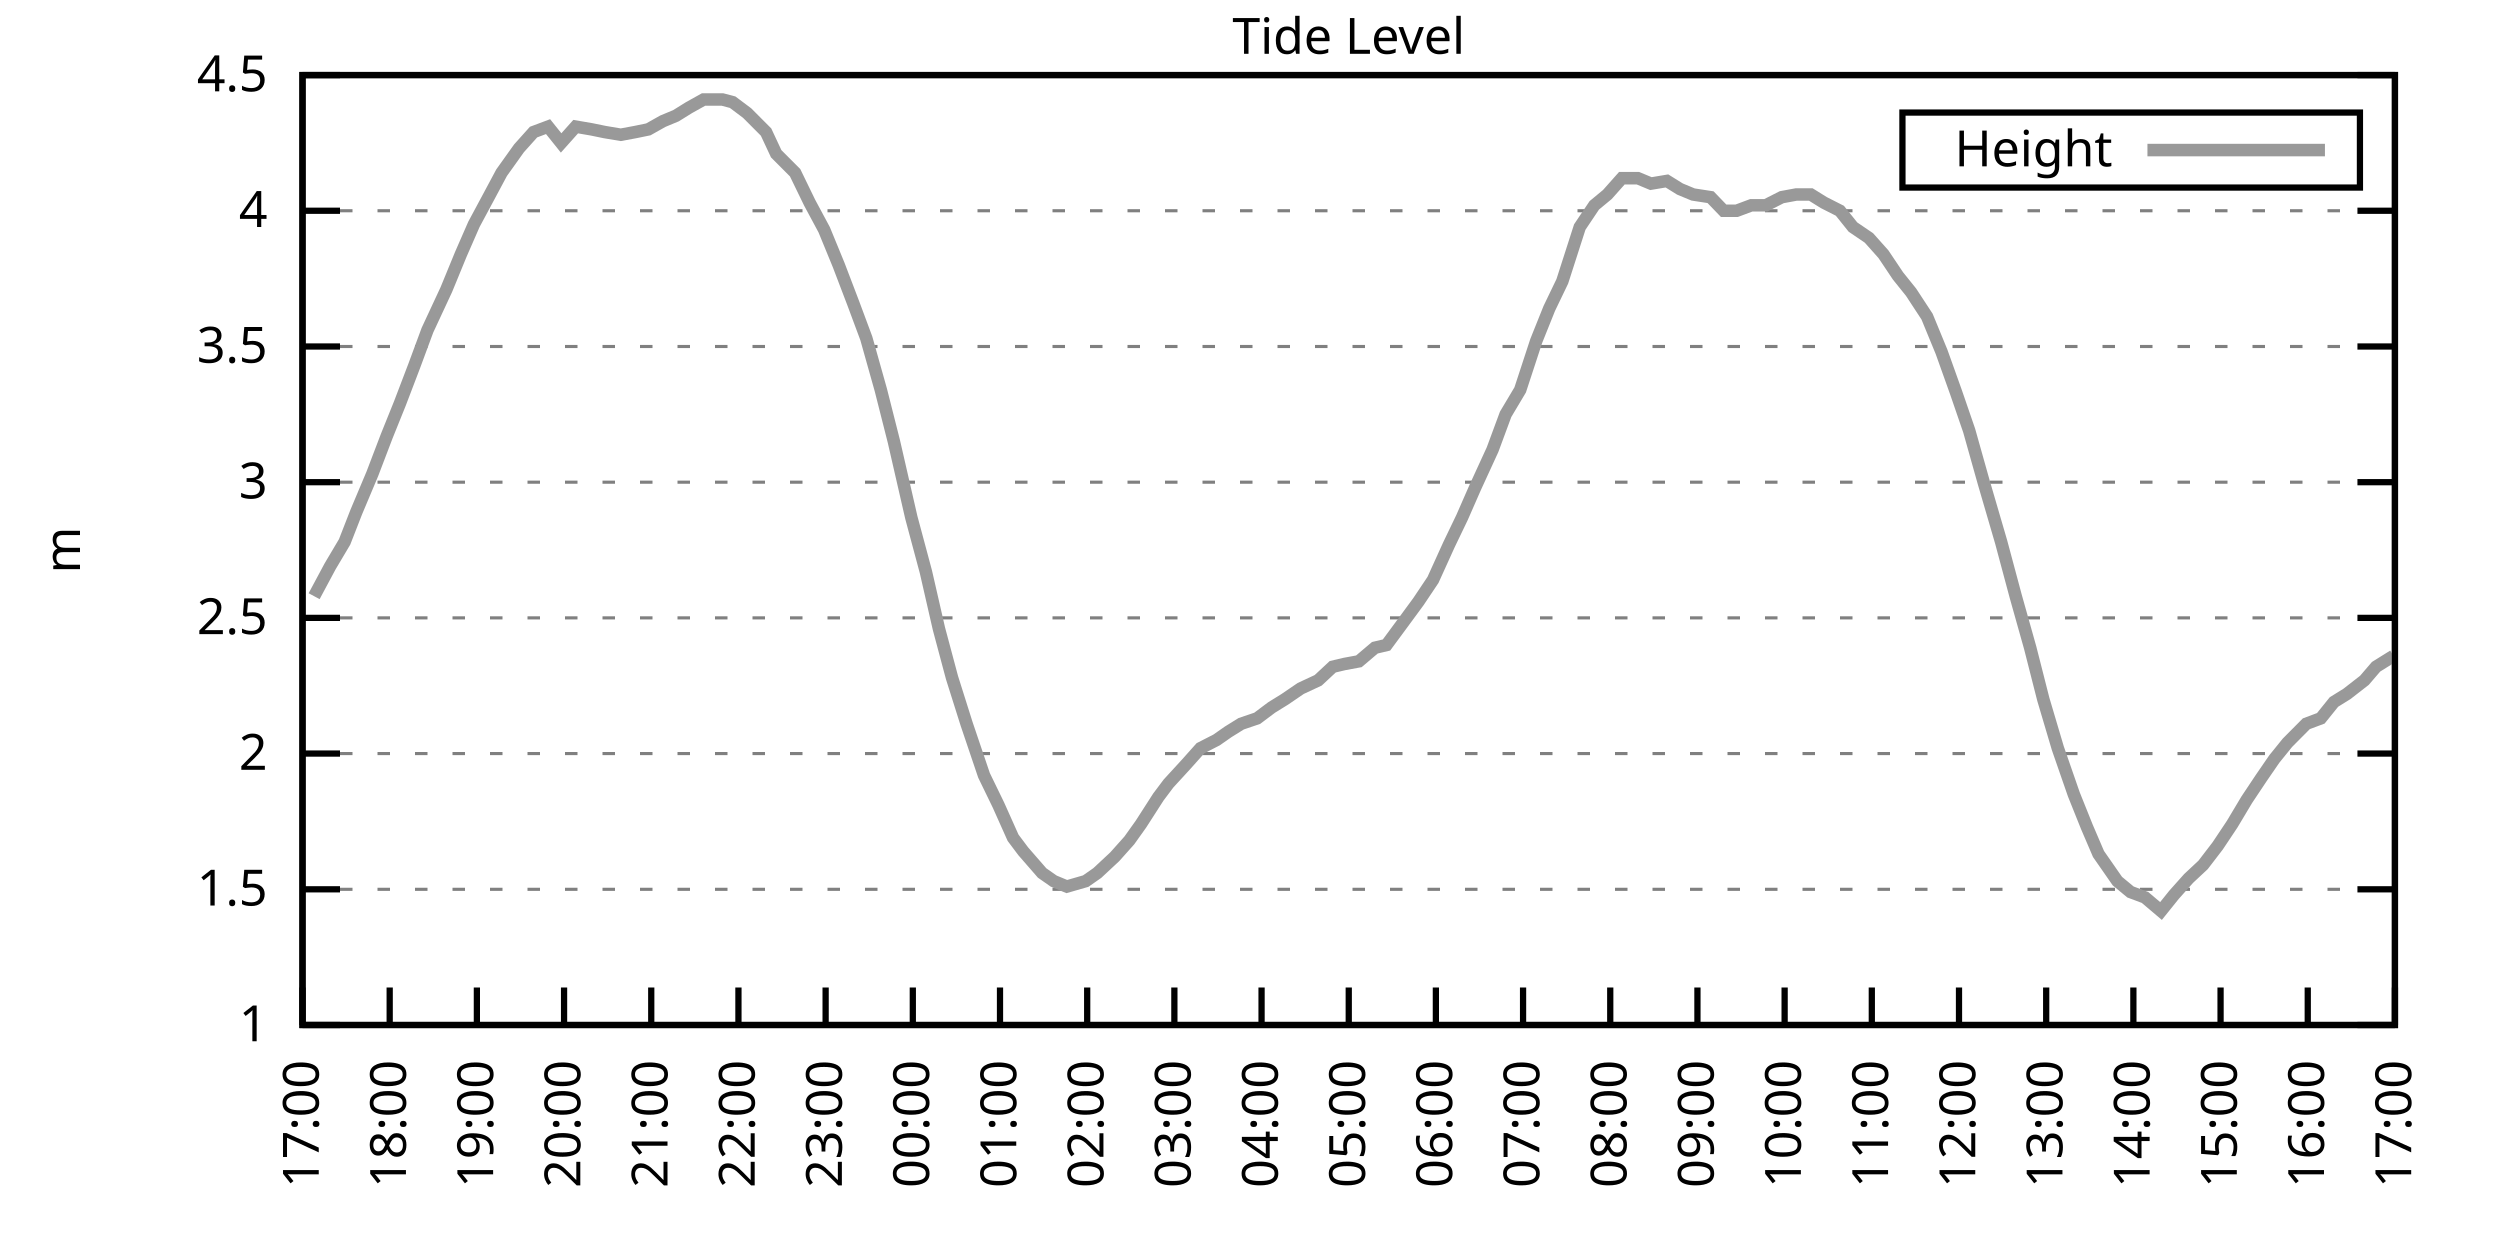
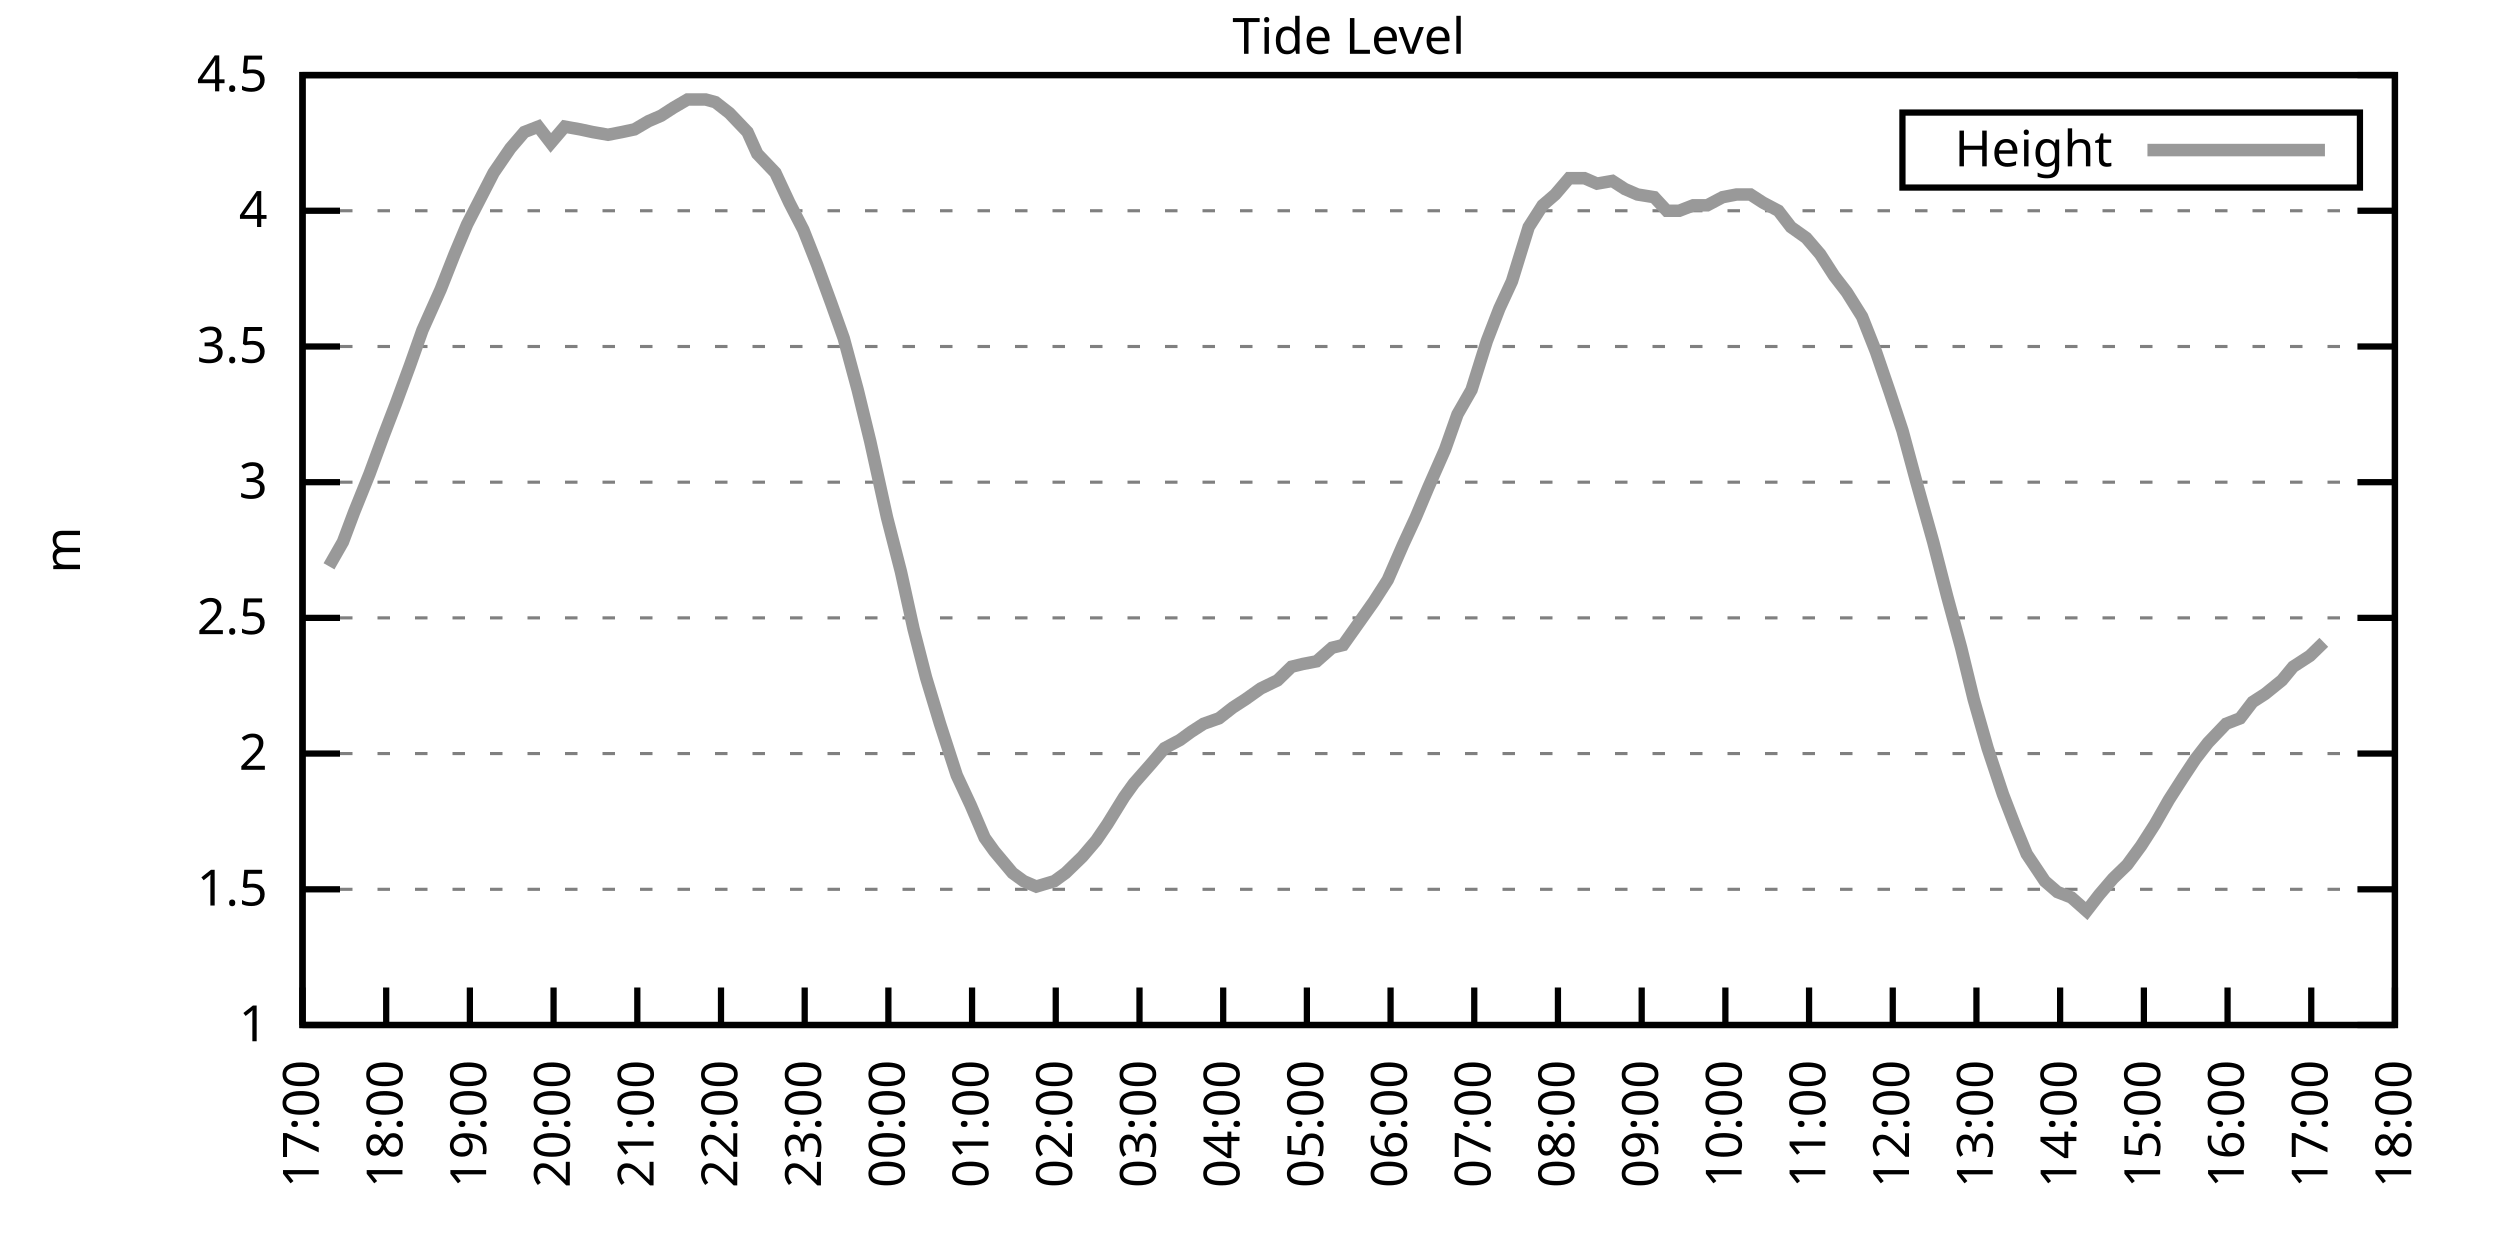
<svg xmlns="http://www.w3.org/2000/svg" xmlns:xlink="http://www.w3.org/1999/xlink" width="400" height="200" viewBox="0 0 400 200">
  <g id="gnuplot_canvas">
    <rect x="0" y="0" width="400" height="200" fill="none" />
    <defs>
      <circle id="gpDot" r="0.5" stroke-width="0.5" stroke="currentColor" />
      <path id="gpPt0" stroke-width="0.333" stroke="currentColor" d="M-1,0 h2 M0,-1 v2" />
      <path id="gpPt1" stroke-width="0.333" stroke="currentColor" d="M-1,-1 L1,1 M1,-1 L-1,1" />
      <path id="gpPt2" stroke-width="0.333" stroke="currentColor" d="M-1,0 L1,0 M0,-1 L0,1 M-1,-1 L1,1 M-1,1 L1,-1" />
      <rect id="gpPt3" stroke-width="0.333" stroke="currentColor" x="-1" y="-1" width="2" height="2" />
      <rect id="gpPt4" stroke-width="0.333" stroke="currentColor" fill="currentColor" x="-1" y="-1" width="2" height="2" />
      <circle id="gpPt5" stroke-width="0.333" stroke="currentColor" cx="0" cy="0" r="1" />
      <use xlink:href="#gpPt5" id="gpPt6" fill="currentColor" stroke="none" />
      <path id="gpPt7" stroke-width="0.333" stroke="currentColor" d="M0,-1.33 L-1.33,0.67 L1.33,0.67 z" />
      <use xlink:href="#gpPt7" id="gpPt8" fill="currentColor" stroke="none" />
      <use xlink:href="#gpPt7" id="gpPt9" stroke="currentColor" transform="rotate(180)" />
      <use xlink:href="#gpPt9" id="gpPt10" fill="currentColor" stroke="none" />
      <use xlink:href="#gpPt3" id="gpPt11" stroke="currentColor" transform="rotate(45)" />
      <use xlink:href="#gpPt11" id="gpPt12" fill="currentColor" stroke="none" />
      <path id="gpPt13" stroke-width="0.333" stroke="currentColor" d="M0,1.330 L1.265,0.411 L0.782,-1.067 L-0.782,-1.076 L-1.265,0.411 z" />
      <use xlink:href="#gpPt13" id="gpPt14" fill="currentColor" stroke="none" />
      <filter id="textbox" filterUnits="objectBoundingBox" x="0" y="0" height="1" width="1">
        <feFlood flood-color="white" flood-opacity="1" result="bgnd" />
        <feComposite in="SourceGraphic" in2="bgnd" operator="atop" />
      </filter>
      <filter id="greybox" filterUnits="objectBoundingBox" x="0" y="0" height="1" width="1">
        <feFlood flood-color="lightgrey" flood-opacity="1" result="grey" />
        <feComposite in="SourceGraphic" in2="grey" operator="atop" />
      </filter>
    </defs>
    <g fill="none" color="white" stroke="currentColor" stroke-width="1.00" stroke-linecap="butt" stroke-linejoin="miter">
</g>
    <g fill="none" color="black" stroke="currentColor" stroke-width="1.00" stroke-linecap="butt" stroke-linejoin="miter">
      <g stroke="none" shape-rendering="crispEdges">
        <polygon fill="rgb(255, 255, 255)" points="48.40,164.00 383.18,164.00 383.18,12.02 48.40,12.02 " />
      </g>
    </g>
    <g fill="none" color="black" stroke="currentColor" stroke-width="1.00" stroke-linecap="butt" stroke-linejoin="miter">
</g>
    <g fill="none" color="black" stroke="black" stroke-width="0.50" stroke-linecap="butt" stroke-linejoin="miter">
</g>
    <g fill="none" color="gray" stroke="currentColor" stroke-width="0.50" stroke-linecap="butt" stroke-linejoin="miter">
      <path stroke="gray" stroke-dasharray="2,4" class="gridline" d="M48.40,164.00 L383.19,164.00  " />
    </g>
    <g fill="none" color="gray" stroke="gray" stroke-width="1.00" stroke-linecap="butt" stroke-linejoin="miter">
</g>
    <g fill="none" color="black" stroke="currentColor" stroke-width="1.00" stroke-linecap="butt" stroke-linejoin="miter">
      <path stroke="black" d="M48.40,164.00 L54.40,164.00 M383.19,164.00 L377.19,164.00  " />
      <g transform="translate(42.80,166.60)" stroke="none" fill="black" font-family="Sans" font-size="8.00" text-anchor="end">
        <text>
          <tspan font-family="Sans"> 1</tspan>
        </text>
      </g>
    </g>
    <g fill="none" color="black" stroke="currentColor" stroke-width="1.00" stroke-linecap="butt" stroke-linejoin="miter">
</g>
    <g fill="none" color="black" stroke="black" stroke-width="0.50" stroke-linecap="butt" stroke-linejoin="miter">
</g>
    <g fill="none" color="gray" stroke="currentColor" stroke-width="0.50" stroke-linecap="butt" stroke-linejoin="miter">
      <path stroke="gray" stroke-dasharray="2,4" class="gridline" d="M48.40,142.29 L383.19,142.29  " />
    </g>
    <g fill="none" color="gray" stroke="gray" stroke-width="1.00" stroke-linecap="butt" stroke-linejoin="miter">
</g>
    <g fill="none" color="black" stroke="currentColor" stroke-width="1.00" stroke-linecap="butt" stroke-linejoin="miter">
      <path stroke="black" d="M48.40,142.29 L54.40,142.29 M383.19,142.29 L377.19,142.29  " />
      <g transform="translate(42.80,144.89)" stroke="none" fill="black" font-family="Sans" font-size="8.00" text-anchor="end">
        <text>
          <tspan font-family="Sans"> 1.5</tspan>
        </text>
      </g>
    </g>
    <g fill="none" color="black" stroke="currentColor" stroke-width="1.00" stroke-linecap="butt" stroke-linejoin="miter">
</g>
    <g fill="none" color="black" stroke="black" stroke-width="0.50" stroke-linecap="butt" stroke-linejoin="miter">
</g>
    <g fill="none" color="gray" stroke="currentColor" stroke-width="0.50" stroke-linecap="butt" stroke-linejoin="miter">
      <path stroke="gray" stroke-dasharray="2,4" class="gridline" d="M48.40,120.57 L383.19,120.57  " />
    </g>
    <g fill="none" color="gray" stroke="gray" stroke-width="1.00" stroke-linecap="butt" stroke-linejoin="miter">
</g>
    <g fill="none" color="black" stroke="currentColor" stroke-width="1.00" stroke-linecap="butt" stroke-linejoin="miter">
      <path stroke="black" d="M48.40,120.57 L54.40,120.57 M383.19,120.57 L377.19,120.57  " />
      <g transform="translate(42.80,123.17)" stroke="none" fill="black" font-family="Sans" font-size="8.00" text-anchor="end">
        <text>
          <tspan font-family="Sans"> 2</tspan>
        </text>
      </g>
    </g>
    <g fill="none" color="black" stroke="currentColor" stroke-width="1.00" stroke-linecap="butt" stroke-linejoin="miter">
</g>
    <g fill="none" color="black" stroke="black" stroke-width="0.50" stroke-linecap="butt" stroke-linejoin="miter">
</g>
    <g fill="none" color="gray" stroke="currentColor" stroke-width="0.50" stroke-linecap="butt" stroke-linejoin="miter">
      <path stroke="gray" stroke-dasharray="2,4" class="gridline" d="M48.40,98.86 L383.19,98.86  " />
    </g>
    <g fill="none" color="gray" stroke="gray" stroke-width="1.00" stroke-linecap="butt" stroke-linejoin="miter">
</g>
    <g fill="none" color="black" stroke="currentColor" stroke-width="1.00" stroke-linecap="butt" stroke-linejoin="miter">
      <path stroke="black" d="M48.40,98.86 L54.40,98.86 M383.19,98.86 L377.19,98.86  " />
      <g transform="translate(42.80,101.46)" stroke="none" fill="black" font-family="Sans" font-size="8.00" text-anchor="end">
        <text>
          <tspan font-family="Sans"> 2.5</tspan>
        </text>
      </g>
    </g>
    <g fill="none" color="black" stroke="currentColor" stroke-width="1.00" stroke-linecap="butt" stroke-linejoin="miter">
</g>
    <g fill="none" color="black" stroke="black" stroke-width="0.50" stroke-linecap="butt" stroke-linejoin="miter">
</g>
    <g fill="none" color="gray" stroke="currentColor" stroke-width="0.50" stroke-linecap="butt" stroke-linejoin="miter">
      <path stroke="gray" stroke-dasharray="2,4" class="gridline" d="M48.40,77.15 L383.19,77.15  " />
    </g>
    <g fill="none" color="gray" stroke="gray" stroke-width="1.00" stroke-linecap="butt" stroke-linejoin="miter">
</g>
    <g fill="none" color="black" stroke="currentColor" stroke-width="1.00" stroke-linecap="butt" stroke-linejoin="miter">
      <path stroke="black" d="M48.40,77.15 L54.40,77.15 M383.19,77.15 L377.19,77.15  " />
      <g transform="translate(42.80,79.75)" stroke="none" fill="black" font-family="Sans" font-size="8.00" text-anchor="end">
        <text>
          <tspan font-family="Sans"> 3</tspan>
        </text>
      </g>
    </g>
    <g fill="none" color="black" stroke="currentColor" stroke-width="1.00" stroke-linecap="butt" stroke-linejoin="miter">
</g>
    <g fill="none" color="black" stroke="black" stroke-width="0.50" stroke-linecap="butt" stroke-linejoin="miter">
</g>
    <g fill="none" color="gray" stroke="currentColor" stroke-width="0.50" stroke-linecap="butt" stroke-linejoin="miter">
      <path stroke="gray" stroke-dasharray="2,4" class="gridline" d="M48.40,55.44 L383.19,55.44  " />
    </g>
    <g fill="none" color="gray" stroke="gray" stroke-width="1.00" stroke-linecap="butt" stroke-linejoin="miter">
</g>
    <g fill="none" color="black" stroke="currentColor" stroke-width="1.00" stroke-linecap="butt" stroke-linejoin="miter">
      <path stroke="black" d="M48.40,55.44 L54.40,55.44 M383.19,55.44 L377.19,55.44  " />
      <g transform="translate(42.80,58.04)" stroke="none" fill="black" font-family="Sans" font-size="8.00" text-anchor="end">
        <text>
          <tspan font-family="Sans"> 3.5</tspan>
        </text>
      </g>
    </g>
    <g fill="none" color="black" stroke="currentColor" stroke-width="1.00" stroke-linecap="butt" stroke-linejoin="miter">
</g>
    <g fill="none" color="black" stroke="black" stroke-width="0.50" stroke-linecap="butt" stroke-linejoin="miter">
</g>
    <g fill="none" color="gray" stroke="currentColor" stroke-width="0.50" stroke-linecap="butt" stroke-linejoin="miter">
      <path stroke="gray" stroke-dasharray="2,4" class="gridline" d="M48.40,33.72 L383.19,33.72  " />
    </g>
    <g fill="none" color="gray" stroke="gray" stroke-width="1.00" stroke-linecap="butt" stroke-linejoin="miter">
</g>
    <g fill="none" color="black" stroke="currentColor" stroke-width="1.00" stroke-linecap="butt" stroke-linejoin="miter">
      <path stroke="black" d="M48.40,33.72 L54.40,33.72 M383.19,33.72 L377.19,33.72  " />
      <g transform="translate(42.80,36.32)" stroke="none" fill="black" font-family="Sans" font-size="8.00" text-anchor="end">
        <text>
          <tspan font-family="Sans"> 4</tspan>
        </text>
      </g>
    </g>
    <g fill="none" color="black" stroke="currentColor" stroke-width="1.00" stroke-linecap="butt" stroke-linejoin="miter">
</g>
    <g fill="none" color="black" stroke="black" stroke-width="0.50" stroke-linecap="butt" stroke-linejoin="miter">
</g>
    <g fill="none" color="gray" stroke="currentColor" stroke-width="0.50" stroke-linecap="butt" stroke-linejoin="miter">
      <path stroke="gray" stroke-dasharray="2,4" class="gridline" d="M48.40,12.01 L383.19,12.01  " />
    </g>
    <g fill="none" color="gray" stroke="gray" stroke-width="1.00" stroke-linecap="butt" stroke-linejoin="miter">
</g>
    <g fill="none" color="black" stroke="currentColor" stroke-width="1.00" stroke-linecap="butt" stroke-linejoin="miter">
      <path stroke="black" d="M48.40,12.01 L54.40,12.01 M383.19,12.01 L377.19,12.01  " />
      <g transform="translate(42.80,14.61)" stroke="none" fill="black" font-family="Sans" font-size="8.00" text-anchor="end">
        <text>
          <tspan font-family="Sans"> 4.5</tspan>
        </text>
      </g>
    </g>
    <g fill="none" color="black" stroke="currentColor" stroke-width="1.00" stroke-linecap="butt" stroke-linejoin="miter">
      <path stroke="black" d="M48.40,164.00 L48.40,158.00  " />
      <g transform="translate(51.00,169.60) rotate(270.00)" stroke="none" fill="black" font-family="Sans" font-size="8.00" text-anchor="end">
        <text>
          <tspan font-family="Sans">17:00</tspan>
        </text>
      </g>
    </g>
    <g fill="none" color="black" stroke="currentColor" stroke-width="1.00" stroke-linecap="butt" stroke-linejoin="miter">
-       <path stroke="black" d="M62.35,164.00 L62.35,158.00  " />
-       <g transform="translate(64.95,169.60) rotate(270.00)" stroke="none" fill="black" font-family="Sans" font-size="8.00" text-anchor="end">
+       <path stroke="black" d="M61.79,164.00 L61.79,158.00  " />
+       <g transform="translate(64.39,169.60) rotate(270.00)" stroke="none" fill="black" font-family="Sans" font-size="8.00" text-anchor="end">
        <text>
          <tspan font-family="Sans">18:00</tspan>
        </text>
      </g>
    </g>
    <g fill="none" color="black" stroke="currentColor" stroke-width="1.00" stroke-linecap="butt" stroke-linejoin="miter">
-       <path stroke="black" d="M76.30,164.00 L76.30,158.00  " />
-       <g transform="translate(78.90,169.60) rotate(270.00)" stroke="none" fill="black" font-family="Sans" font-size="8.00" text-anchor="end">
+       <path stroke="black" d="M75.18,164.00 L75.18,158.00  " />
+       <g transform="translate(77.78,169.60) rotate(270.00)" stroke="none" fill="black" font-family="Sans" font-size="8.00" text-anchor="end">
        <text>
          <tspan font-family="Sans">19:00</tspan>
        </text>
      </g>
    </g>
    <g fill="none" color="black" stroke="currentColor" stroke-width="1.00" stroke-linecap="butt" stroke-linejoin="miter">
-       <path stroke="black" d="M90.25,164.00 L90.25,158.00  " />
-       <g transform="translate(92.85,169.60) rotate(270.00)" stroke="none" fill="black" font-family="Sans" font-size="8.00" text-anchor="end">
+       <path stroke="black" d="M88.57,164.00 L88.57,158.00  " />
+       <g transform="translate(91.17,169.60) rotate(270.00)" stroke="none" fill="black" font-family="Sans" font-size="8.00" text-anchor="end">
        <text>
          <tspan font-family="Sans">20:00</tspan>
        </text>
      </g>
    </g>
    <g fill="none" color="black" stroke="currentColor" stroke-width="1.00" stroke-linecap="butt" stroke-linejoin="miter">
-       <path stroke="black" d="M104.20,164.00 L104.20,158.00  " />
-       <g transform="translate(106.80,169.60) rotate(270.00)" stroke="none" fill="black" font-family="Sans" font-size="8.00" text-anchor="end">
+       <path stroke="black" d="M101.97,164.00 L101.97,158.00  " />
+       <g transform="translate(104.57,169.60) rotate(270.00)" stroke="none" fill="black" font-family="Sans" font-size="8.00" text-anchor="end">
        <text>
          <tspan font-family="Sans">21:00</tspan>
        </text>
      </g>
    </g>
    <g fill="none" color="black" stroke="currentColor" stroke-width="1.00" stroke-linecap="butt" stroke-linejoin="miter">
-       <path stroke="black" d="M118.15,164.00 L118.15,158.00  " />
-       <g transform="translate(120.75,169.60) rotate(270.00)" stroke="none" fill="black" font-family="Sans" font-size="8.00" text-anchor="end">
+       <path stroke="black" d="M115.36,164.00 L115.36,158.00  " />
+       <g transform="translate(117.96,169.60) rotate(270.00)" stroke="none" fill="black" font-family="Sans" font-size="8.00" text-anchor="end">
        <text>
          <tspan font-family="Sans">22:00</tspan>
        </text>
      </g>
    </g>
    <g fill="none" color="black" stroke="currentColor" stroke-width="1.00" stroke-linecap="butt" stroke-linejoin="miter">
-       <path stroke="black" d="M132.10,164.00 L132.10,158.00  " />
-       <g transform="translate(134.70,169.60) rotate(270.00)" stroke="none" fill="black" font-family="Sans" font-size="8.00" text-anchor="end">
+       <path stroke="black" d="M128.75,164.00 L128.75,158.00  " />
+       <g transform="translate(131.35,169.60) rotate(270.00)" stroke="none" fill="black" font-family="Sans" font-size="8.00" text-anchor="end">
        <text>
          <tspan font-family="Sans">23:00</tspan>
        </text>
      </g>
    </g>
    <g fill="none" color="black" stroke="currentColor" stroke-width="1.00" stroke-linecap="butt" stroke-linejoin="miter">
-       <path stroke="black" d="M146.05,164.00 L146.05,158.00  " />
-       <g transform="translate(148.65,169.60) rotate(270.00)" stroke="none" fill="black" font-family="Sans" font-size="8.00" text-anchor="end">
+       <path stroke="black" d="M142.14,164.00 L142.14,158.00  " />
+       <g transform="translate(144.74,169.60) rotate(270.00)" stroke="none" fill="black" font-family="Sans" font-size="8.00" text-anchor="end">
        <text>
          <tspan font-family="Sans">00:00</tspan>
        </text>
      </g>
    </g>
    <g fill="none" color="black" stroke="currentColor" stroke-width="1.00" stroke-linecap="butt" stroke-linejoin="miter">
-       <path stroke="black" d="M160.00,164.00 L160.00,158.00  " />
-       <g transform="translate(162.60,169.60) rotate(270.00)" stroke="none" fill="black" font-family="Sans" font-size="8.00" text-anchor="end">
+       <path stroke="black" d="M155.53,164.00 L155.53,158.00  " />
+       <g transform="translate(158.13,169.60) rotate(270.00)" stroke="none" fill="black" font-family="Sans" font-size="8.00" text-anchor="end">
        <text>
          <tspan font-family="Sans">01:00</tspan>
        </text>
      </g>
    </g>
    <g fill="none" color="black" stroke="currentColor" stroke-width="1.00" stroke-linecap="butt" stroke-linejoin="miter">
-       <path stroke="black" d="M173.95,164.00 L173.95,158.00  " />
-       <g transform="translate(176.55,169.60) rotate(270.00)" stroke="none" fill="black" font-family="Sans" font-size="8.00" text-anchor="end">
+       <path stroke="black" d="M168.92,164.00 L168.92,158.00  " />
+       <g transform="translate(171.52,169.60) rotate(270.00)" stroke="none" fill="black" font-family="Sans" font-size="8.00" text-anchor="end">
        <text>
          <tspan font-family="Sans">02:00</tspan>
        </text>
      </g>
    </g>
    <g fill="none" color="black" stroke="currentColor" stroke-width="1.00" stroke-linecap="butt" stroke-linejoin="miter">
-       <path stroke="black" d="M187.90,164.00 L187.90,158.00  " />
-       <g transform="translate(190.50,169.60) rotate(270.00)" stroke="none" fill="black" font-family="Sans" font-size="8.00" text-anchor="end">
+       <path stroke="black" d="M182.32,164.00 L182.32,158.00  " />
+       <g transform="translate(184.92,169.60) rotate(270.00)" stroke="none" fill="black" font-family="Sans" font-size="8.00" text-anchor="end">
        <text>
          <tspan font-family="Sans">03:00</tspan>
        </text>
      </g>
    </g>
    <g fill="none" color="black" stroke="currentColor" stroke-width="1.00" stroke-linecap="butt" stroke-linejoin="miter">
-       <path stroke="black" d="M201.85,164.00 L201.85,158.00  " />
-       <g transform="translate(204.45,169.60) rotate(270.00)" stroke="none" fill="black" font-family="Sans" font-size="8.00" text-anchor="end">
+       <path stroke="black" d="M195.71,164.00 L195.71,158.00  " />
+       <g transform="translate(198.31,169.60) rotate(270.00)" stroke="none" fill="black" font-family="Sans" font-size="8.00" text-anchor="end">
        <text>
          <tspan font-family="Sans">04:00</tspan>
        </text>
      </g>
    </g>
    <g fill="none" color="black" stroke="currentColor" stroke-width="1.00" stroke-linecap="butt" stroke-linejoin="miter">
-       <path stroke="black" d="M215.80,164.00 L215.80,158.00  " />
-       <g transform="translate(218.40,169.60) rotate(270.00)" stroke="none" fill="black" font-family="Sans" font-size="8.00" text-anchor="end">
+       <path stroke="black" d="M209.10,164.00 L209.10,158.00  " />
+       <g transform="translate(211.70,169.60) rotate(270.00)" stroke="none" fill="black" font-family="Sans" font-size="8.00" text-anchor="end">
        <text>
          <tspan font-family="Sans">05:00</tspan>
        </text>
      </g>
    </g>
    <g fill="none" color="black" stroke="currentColor" stroke-width="1.00" stroke-linecap="butt" stroke-linejoin="miter">
-       <path stroke="black" d="M229.74,164.00 L229.74,158.00  " />
-       <g transform="translate(232.34,169.60) rotate(270.00)" stroke="none" fill="black" font-family="Sans" font-size="8.00" text-anchor="end">
+       <path stroke="black" d="M222.49,164.00 L222.49,158.00  " />
+       <g transform="translate(225.09,169.60) rotate(270.00)" stroke="none" fill="black" font-family="Sans" font-size="8.00" text-anchor="end">
        <text>
          <tspan font-family="Sans">06:00</tspan>
        </text>
      </g>
    </g>
    <g fill="none" color="black" stroke="currentColor" stroke-width="1.00" stroke-linecap="butt" stroke-linejoin="miter">
-       <path stroke="black" d="M243.69,164.00 L243.69,158.00  " />
-       <g transform="translate(246.29,169.60) rotate(270.00)" stroke="none" fill="black" font-family="Sans" font-size="8.00" text-anchor="end">
+       <path stroke="black" d="M235.88,164.00 L235.88,158.00  " />
+       <g transform="translate(238.48,169.60) rotate(270.00)" stroke="none" fill="black" font-family="Sans" font-size="8.00" text-anchor="end">
        <text>
          <tspan font-family="Sans">07:00</tspan>
        </text>
      </g>
    </g>
    <g fill="none" color="black" stroke="currentColor" stroke-width="1.00" stroke-linecap="butt" stroke-linejoin="miter">
-       <path stroke="black" d="M257.64,164.00 L257.64,158.00  " />
-       <g transform="translate(260.24,169.60) rotate(270.00)" stroke="none" fill="black" font-family="Sans" font-size="8.00" text-anchor="end">
+       <path stroke="black" d="M249.27,164.00 L249.27,158.00  " />
+       <g transform="translate(251.87,169.60) rotate(270.00)" stroke="none" fill="black" font-family="Sans" font-size="8.00" text-anchor="end">
        <text>
          <tspan font-family="Sans">08:00</tspan>
        </text>
      </g>
    </g>
    <g fill="none" color="black" stroke="currentColor" stroke-width="1.00" stroke-linecap="butt" stroke-linejoin="miter">
-       <path stroke="black" d="M271.59,164.00 L271.59,158.00  " />
-       <g transform="translate(274.19,169.60) rotate(270.00)" stroke="none" fill="black" font-family="Sans" font-size="8.00" text-anchor="end">
+       <path stroke="black" d="M262.67,164.00 L262.67,158.00  " />
+       <g transform="translate(265.27,169.60) rotate(270.00)" stroke="none" fill="black" font-family="Sans" font-size="8.00" text-anchor="end">
        <text>
          <tspan font-family="Sans">09:00</tspan>
        </text>
      </g>
    </g>
    <g fill="none" color="black" stroke="currentColor" stroke-width="1.00" stroke-linecap="butt" stroke-linejoin="miter">
-       <path stroke="black" d="M285.54,164.00 L285.54,158.00  " />
-       <g transform="translate(288.14,169.60) rotate(270.00)" stroke="none" fill="black" font-family="Sans" font-size="8.00" text-anchor="end">
+       <path stroke="black" d="M276.06,164.00 L276.06,158.00  " />
+       <g transform="translate(278.66,169.60) rotate(270.00)" stroke="none" fill="black" font-family="Sans" font-size="8.00" text-anchor="end">
        <text>
          <tspan font-family="Sans">10:00</tspan>
        </text>
      </g>
    </g>
    <g fill="none" color="black" stroke="currentColor" stroke-width="1.00" stroke-linecap="butt" stroke-linejoin="miter">
-       <path stroke="black" d="M299.49,164.00 L299.49,158.00  " />
-       <g transform="translate(302.09,169.60) rotate(270.00)" stroke="none" fill="black" font-family="Sans" font-size="8.00" text-anchor="end">
+       <path stroke="black" d="M289.45,164.00 L289.45,158.00  " />
+       <g transform="translate(292.05,169.60) rotate(270.00)" stroke="none" fill="black" font-family="Sans" font-size="8.00" text-anchor="end">
        <text>
          <tspan font-family="Sans">11:00</tspan>
        </text>
      </g>
    </g>
    <g fill="none" color="black" stroke="currentColor" stroke-width="1.00" stroke-linecap="butt" stroke-linejoin="miter">
-       <path stroke="black" d="M313.44,164.00 L313.44,158.00  " />
-       <g transform="translate(316.04,169.60) rotate(270.00)" stroke="none" fill="black" font-family="Sans" font-size="8.00" text-anchor="end">
+       <path stroke="black" d="M302.84,164.00 L302.84,158.00  " />
+       <g transform="translate(305.44,169.60) rotate(270.00)" stroke="none" fill="black" font-family="Sans" font-size="8.00" text-anchor="end">
        <text>
          <tspan font-family="Sans">12:00</tspan>
        </text>
      </g>
    </g>
    <g fill="none" color="black" stroke="currentColor" stroke-width="1.00" stroke-linecap="butt" stroke-linejoin="miter">
-       <path stroke="black" d="M327.39,164.00 L327.39,158.00  " />
-       <g transform="translate(329.99,169.60) rotate(270.00)" stroke="none" fill="black" font-family="Sans" font-size="8.00" text-anchor="end">
+       <path stroke="black" d="M316.23,164.00 L316.23,158.00  " />
+       <g transform="translate(318.83,169.60) rotate(270.00)" stroke="none" fill="black" font-family="Sans" font-size="8.00" text-anchor="end">
        <text>
          <tspan font-family="Sans">13:00</tspan>
        </text>
      </g>
    </g>
    <g fill="none" color="black" stroke="currentColor" stroke-width="1.00" stroke-linecap="butt" stroke-linejoin="miter">
-       <path stroke="black" d="M341.34,164.00 L341.34,158.00  " />
-       <g transform="translate(343.94,169.60) rotate(270.00)" stroke="none" fill="black" font-family="Sans" font-size="8.00" text-anchor="end">
+       <path stroke="black" d="M329.62,164.00 L329.62,158.00  " />
+       <g transform="translate(332.22,169.60) rotate(270.00)" stroke="none" fill="black" font-family="Sans" font-size="8.00" text-anchor="end">
        <text>
          <tspan font-family="Sans">14:00</tspan>
        </text>
      </g>
    </g>
    <g fill="none" color="black" stroke="currentColor" stroke-width="1.00" stroke-linecap="butt" stroke-linejoin="miter">
-       <path stroke="black" d="M355.29,164.00 L355.29,158.00  " />
-       <g transform="translate(357.89,169.60) rotate(270.00)" stroke="none" fill="black" font-family="Sans" font-size="8.00" text-anchor="end">
+       <path stroke="black" d="M343.02,164.00 L343.02,158.00  " />
+       <g transform="translate(345.62,169.60) rotate(270.00)" stroke="none" fill="black" font-family="Sans" font-size="8.00" text-anchor="end">
        <text>
          <tspan font-family="Sans">15:00</tspan>
        </text>
      </g>
    </g>
    <g fill="none" color="black" stroke="currentColor" stroke-width="1.00" stroke-linecap="butt" stroke-linejoin="miter">
-       <path stroke="black" d="M369.24,164.00 L369.24,158.00  " />
-       <g transform="translate(371.84,169.60) rotate(270.00)" stroke="none" fill="black" font-family="Sans" font-size="8.00" text-anchor="end">
+       <path stroke="black" d="M356.41,164.00 L356.41,158.00  " />
+       <g transform="translate(359.01,169.60) rotate(270.00)" stroke="none" fill="black" font-family="Sans" font-size="8.00" text-anchor="end">
        <text>
          <tspan font-family="Sans">16:00</tspan>
+         </text>
+       </g>
+     </g>
+     <g fill="none" color="black" stroke="currentColor" stroke-width="1.00" stroke-linecap="butt" stroke-linejoin="miter">
+       <path stroke="black" d="M369.80,164.00 L369.80,158.00  " />
+       <g transform="translate(372.40,169.60) rotate(270.00)" stroke="none" fill="black" font-family="Sans" font-size="8.00" text-anchor="end">
+         <text>
+           <tspan font-family="Sans">17:00</tspan>
        </text>
      </g>
    </g>
    <g fill="none" color="black" stroke="currentColor" stroke-width="1.00" stroke-linecap="butt" stroke-linejoin="miter">
      <path stroke="black" d="M383.19,164.00 L383.19,158.00  " />
      <g transform="translate(385.79,169.60) rotate(270.00)" stroke="none" fill="black" font-family="Sans" font-size="8.00" text-anchor="end">
        <text>
-           <tspan font-family="Sans">17:00</tspan>
+           <tspan font-family="Sans">18:00</tspan>
        </text>
      </g>
    </g>
    <g fill="none" color="black" stroke="currentColor" stroke-width="1.00" stroke-linecap="butt" stroke-linejoin="miter">
</g>
    <g fill="none" color="black" stroke="currentColor" stroke-width="1.00" stroke-linecap="butt" stroke-linejoin="miter">
      <path stroke="black" d="M48.40,12.01 L48.40,164.00 L383.19,164.00 L383.19,12.01 L48.40,12.01 Z  " />
    </g>
    <g fill="none" color="black" stroke="currentColor" stroke-width="1.00" stroke-linecap="butt" stroke-linejoin="miter">
</g>
    <g fill="none" color="black" stroke="currentColor" stroke-width="1.00" stroke-linecap="butt" stroke-linejoin="miter">
      <path stroke="black" d="M304.39,30.01 L304.39,18.01 L377.59,18.01 L377.59,30.01 L304.39,30.01 Z  " />
    </g>
    <g id="Tide_level_plot_1">
      <g fill="none" color="white" stroke="black" stroke-width="2.00" stroke-linecap="butt" stroke-linejoin="miter">
</g>
      <g fill="none" color="black" stroke="currentColor" stroke-width="2.00" stroke-linecap="butt" stroke-linejoin="miter">
        <g transform="translate(337.99,26.61)" stroke="none" fill="black" font-family="Sans" font-size="8.00" text-anchor="end">
          <text>
            <tspan font-family="Sans">Height</tspan>
          </text>
        </g>
      </g>
      <g fill="none" color="black" stroke="currentColor" stroke-width="2.00" stroke-linecap="butt" stroke-linejoin="miter">
-         <path stroke="rgb(153, 153, 153)" d="M343.59,24.01 L371.99,24.01 M50.26,95.39 L52.82,90.61 L55.14,86.70 L57.00,81.93 L59.56,75.85 L61.88,69.77   L63.98,64.56 L66.30,58.48 L68.39,52.83 L71.42,46.32 L73.74,40.67 L75.83,35.89 L78.16,31.55 L80.25,27.64   L83.04,23.73 L85.37,21.13 L87.69,20.26 L89.78,22.87 L92.11,20.26 L94.67,20.70 L96.76,21.13 L99.32,21.56   L101.64,21.13 L103.73,20.70 L106.06,19.39 L108.15,18.52 L110.24,17.22 L112.57,15.92 L115.59,15.92 L117.22,16.35   L119.54,18.09 L122.57,21.13 L124.19,24.60 L127.22,27.64 L129.54,32.42 L131.87,36.76 L134.19,42.41 L136.51,48.49   L138.61,54.13 L140.93,62.38 L143.02,70.63 L145.81,82.79 L148.14,91.48 L150.23,100.60 L152.32,108.42 L154.65,115.80   L157.44,124.05 L159.76,128.83 L162.09,134.04 L163.72,136.21 L166.74,139.68 L168.60,140.98 L170.69,141.85 L173.71,140.98   L175.57,139.68 L178.36,137.08 L180.69,134.47 L182.55,131.86 L185.34,127.52 L186.97,125.35 L189.76,122.31 L192.08,119.71   L194.64,118.40 L196.50,117.10 L198.59,115.80 L201.15,114.93 L203.47,113.19 L205.57,111.89 L208.12,110.15 L210.91,108.85   L213.24,106.68 L215.10,106.24 L217.42,105.81 L219.98,103.64 L221.84,103.20 L224.40,99.73 L226.95,96.26 L229.28,92.78   L231.84,87.14 L233.93,82.79 L236.02,78.02 L238.81,71.94 L240.90,66.29 L243.23,62.38 L245.79,54.57 L247.88,49.36   L249.97,45.01 L252.76,36.33 L255.09,32.85 L257.18,31.12 L259.50,28.51 L262.06,28.51 L264.15,29.38 L266.71,28.95   L268.80,30.25 L270.90,31.12 L273.69,31.55 L275.78,33.72 L277.87,33.72 L280.20,32.85 L282.52,32.85 L285.08,31.55   L287.40,31.12 L289.73,31.12 L291.82,32.42 L294.38,33.72 L296.47,36.33 L299.03,38.07 L301.35,40.67 L303.68,44.15   L305.77,46.75 L308.33,50.66 L310.65,56.30 L312.98,62.82 L315.07,68.90 L317.39,77.15 L320.18,86.70 L322.51,95.39   L324.83,103.64 L326.93,111.89 L329.25,119.71 L331.81,127.09 L333.90,132.30 L335.76,136.64 L338.78,140.98 L340.88,142.72   L343.20,143.59 L345.76,145.76 L347.85,143.16 L350.18,140.55 L352.50,138.38 L354.83,135.34 L357.15,131.86 L359.48,127.96   L361.80,124.48 L363.89,121.44 L365.99,118.84 L369.01,115.80 L371.33,114.93 L373.43,112.32 L375.52,111.02 L378.31,108.85   L380.17,106.68 L382.96,104.94  " />
+         <path stroke="rgb(153, 153, 153)" d="M343.59,24.01 L371.99,24.01 M52.64,90.61 L54.87,86.70 L56.66,81.93 L59.11,75.85 L61.35,69.77 L63.35,64.56   L65.59,58.48 L67.59,52.83 L70.50,46.32 L72.73,40.67 L74.74,35.89 L76.97,31.55 L78.98,27.64 L81.66,23.73   L83.89,21.13 L86.12,20.26 L88.13,22.87 L90.36,20.26 L92.82,20.70 L94.82,21.13 L97.28,21.56 L99.51,21.13   L101.52,20.70 L103.75,19.39 L105.76,18.52 L107.77,17.22 L110.00,15.92 L112.90,15.92 L114.47,16.35 L116.70,18.09   L119.60,21.13 L121.16,24.60 L124.06,27.64 L126.29,32.42 L128.53,36.76 L130.76,42.41 L132.99,48.49 L135.00,54.13   L137.23,62.38 L139.24,70.63 L141.92,82.79 L144.15,91.48 L146.16,100.60 L148.17,108.42 L150.40,115.80 L153.08,124.05   L155.31,128.83 L157.54,134.04 L159.10,136.21 L162.01,139.68 L163.79,140.98 L165.80,141.85 L168.70,140.98 L170.49,139.68   L173.17,137.08 L175.40,134.47 L177.18,131.86 L179.86,127.52 L181.42,125.35 L184.10,122.31 L186.33,119.71 L188.79,118.40   L190.57,117.10 L192.58,115.80 L195.04,114.93 L197.27,113.19 L199.28,111.89 L201.73,110.15 L204.41,108.85 L206.64,106.68   L208.43,106.24 L210.66,105.81 L213.12,103.64 L214.90,103.20 L217.36,99.73 L219.81,96.26 L222.04,92.78 L224.50,87.14   L226.51,82.79 L228.52,78.02 L231.20,71.94 L233.20,66.29 L235.44,62.38 L237.89,54.57 L239.90,49.36 L241.91,45.01   L244.59,36.33 L246.82,32.85 L248.83,31.12 L251.06,28.51 L253.51,28.51 L255.52,29.38 L257.98,28.95 L259.99,30.25   L262.00,31.12 L264.67,31.55 L266.68,33.72 L268.69,33.72 L270.92,32.85 L273.16,32.85 L275.61,31.55 L277.84,31.12   L280.07,31.12 L282.08,32.42 L284.54,33.72 L286.55,36.33 L289.00,38.07 L291.23,40.67 L293.47,44.15 L295.48,46.75   L297.93,50.66 L300.16,56.30 L302.39,62.82 L304.40,68.90 L306.63,77.15 L309.31,86.70 L311.54,95.39 L313.78,103.64   L315.79,111.89 L318.02,119.71 L320.47,127.09 L322.48,132.30 L324.27,136.64 L327.17,140.98 L329.18,142.72 L331.41,143.59   L333.86,145.76 L335.87,143.16 L338.10,140.55 L340.34,138.38 L342.57,135.34 L344.80,131.86 L347.03,127.96 L349.26,124.48   L351.27,121.44 L353.28,118.84 L356.18,115.80 L358.42,114.93 L360.42,112.32 L362.43,111.02 L365.11,108.85 L366.90,106.68   L369.58,104.94 L371.81,102.77  " />
      </g>
    </g>
    <g fill="none" color="black" stroke="currentColor" stroke-width="2.00" stroke-linecap="butt" stroke-linejoin="miter">
</g>
    <g fill="none" color="black" stroke="black" stroke-width="1.00" stroke-linecap="butt" stroke-linejoin="miter">
</g>
    <g fill="none" color="black" stroke="currentColor" stroke-width="1.00" stroke-linecap="butt" stroke-linejoin="miter">
      <path stroke="black" d="M48.40,12.01 L48.40,164.00 L383.19,164.00 L383.19,12.01 L48.40,12.01 Z  " />
      <g transform="translate(12.80,88.01) rotate(270.00)" stroke="none" fill="black" font-family="Sans" font-size="8.00" text-anchor="middle">
        <text>
          <tspan font-family="Sans">m</tspan>
        </text>
      </g>
    </g>
    <g fill="none" color="black" stroke="currentColor" stroke-width="1.00" stroke-linecap="butt" stroke-linejoin="miter">
</g>
    <g fill="none" color="black" stroke="currentColor" stroke-width="1.00" stroke-linecap="butt" stroke-linejoin="miter">
      <g transform="translate(215.79,8.61)" stroke="none" fill="black" font-family="Sans" font-size="8.00" text-anchor="middle">
        <text>
          <tspan font-family="Sans">Tide Level</tspan>
        </text>
      </g>
    </g>
    <g fill="none" color="black" stroke="currentColor" stroke-width="1.00" stroke-linecap="butt" stroke-linejoin="miter">
</g>
  </g>
</svg>
